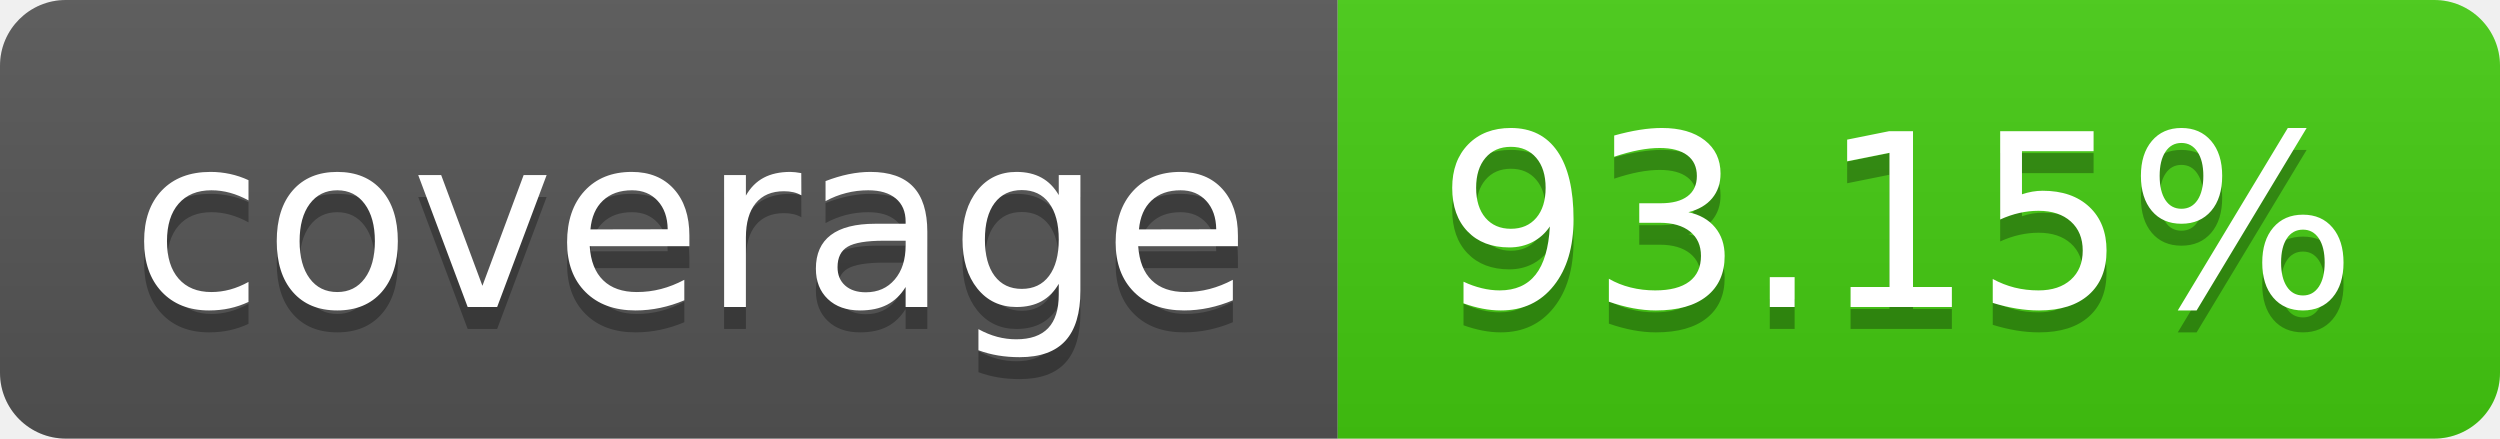
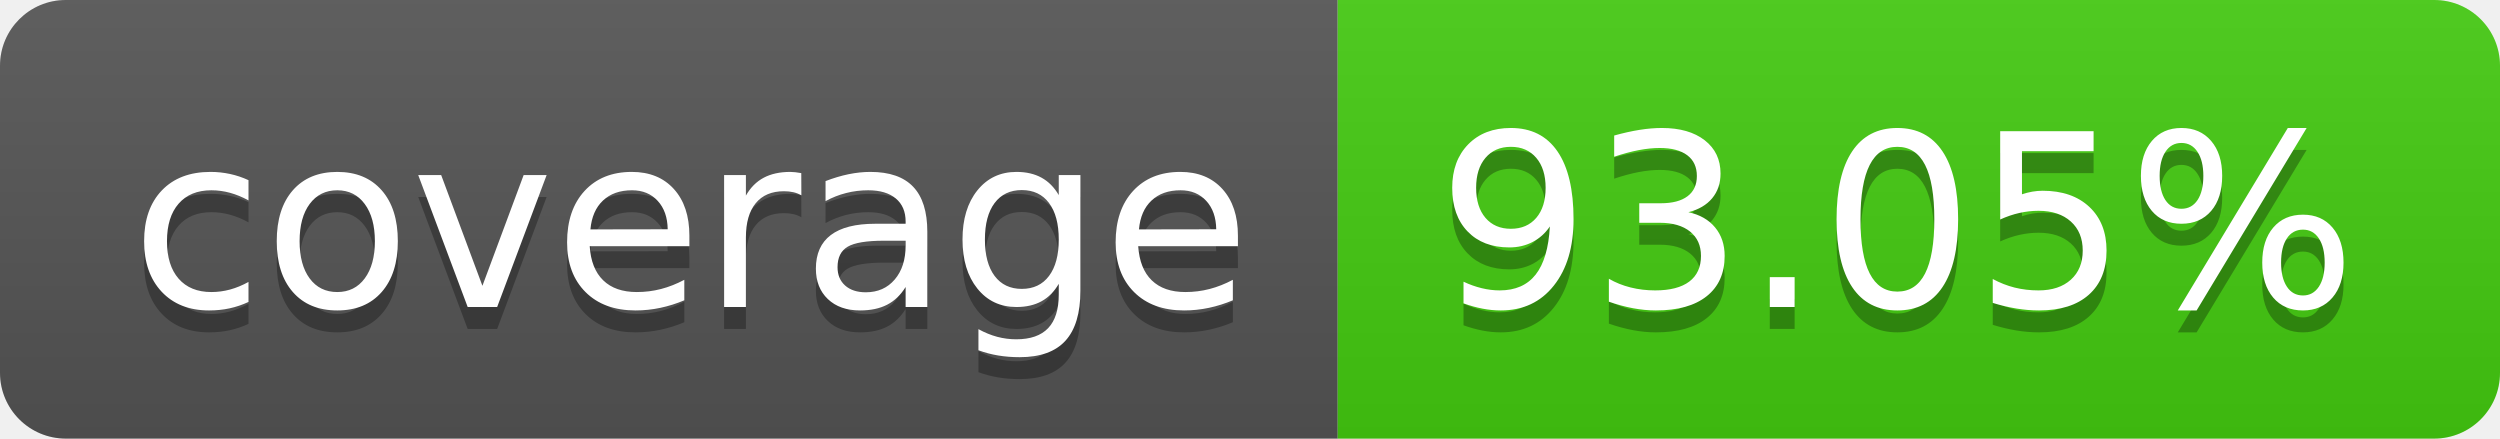
- <svg xmlns="http://www.w3.org/2000/svg" width="114" height="20" role="img" aria-label="coverage: 93.15%">
+ <svg xmlns="http://www.w3.org/2000/svg" width="114" height="20" role="img" aria-label="coverage: 93.05%">
  <linearGradient id="s" x2="0" y2="100%">
    <stop offset="0" stop-color="#bbb" stop-opacity=".1" />
    <stop offset="1" stop-opacity=".1" />
  </linearGradient>
  <clipPath id="r">
    <rect width="114" height="20" rx="3" fill="#fff" />
  </clipPath>
  <g clip-path="url(#r)">
    <rect width="61" height="20" fill="#555" />
    <rect x="61" width="53" height="20" fill="#4c1" />
    <rect width="114" height="20" fill="url(#s)" />
  </g>
  <g fill="#fff" text-anchor="middle" font-family="Verdana,Geneva,DejaVu Sans,sans-serif" text-rendering="geometricPrecision" font-size="110">
    <text aria-hidden="true" x="315" y="150" fill="#010101" fill-opacity=".3" transform="scale(.1)" textLength="510">coverage</text>
    <text x="315" y="140" transform="scale(.1)" fill="#fff" textLength="510">coverage</text>
-     <text aria-hidden="true" x="865" y="150" fill="#010101" fill-opacity=".3" transform="scale(.1)" textLength="430">93.15%</text>
-     <text x="865" y="140" transform="scale(.1)" fill="#fff" textLength="430">93.15%</text>
+     <text aria-hidden="true" x="865" y="150" fill="#010101" fill-opacity=".3" transform="scale(.1)" textLength="430">93.05%</text>
+     <text x="865" y="140" transform="scale(.1)" fill="#fff" textLength="430">93.05%</text>
  </g>
</svg>
